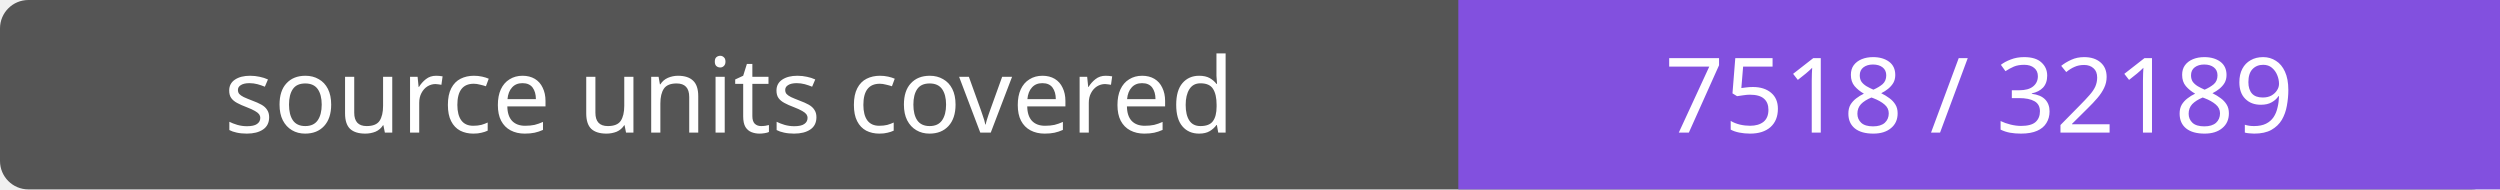
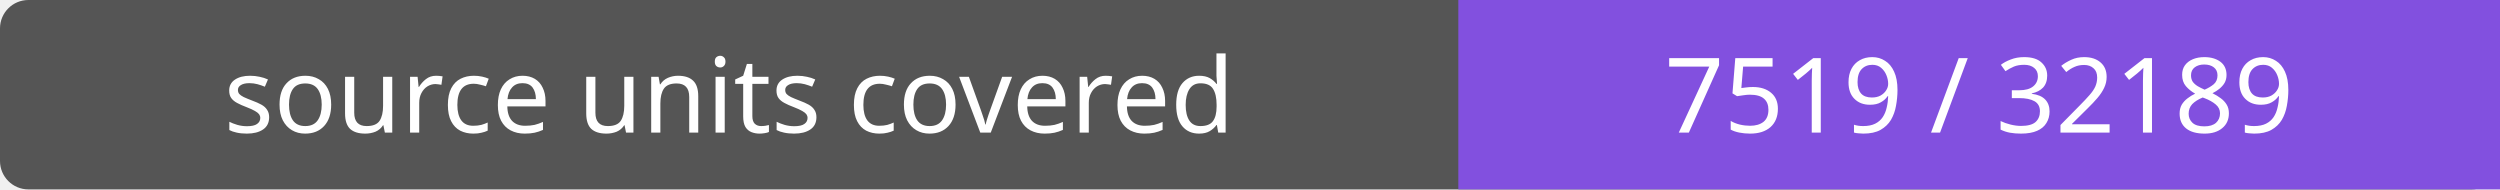
- <svg xmlns="http://www.w3.org/2000/svg" width="264" height="20" role="img" aria-label="source units covered: 7518 / 32189">
+ <svg xmlns="http://www.w3.org/2000/svg" width="264" height="20" role="img" aria-label="source units covered: 7519 / 32189">
  <rect width="264" height="20" rx="3" fill="#555" />
  <path fill="#8250df" d="M154 0h110v20H154z" />
  <g fill="#fff" text-anchor="middle" font-family="Verdana,sans-serif" font-size="11">
    <text x="77.0" y="14">source units covered</text>
-     <text x="209.0" y="14">7518 / 32189</text>
+     <text x="209.0" y="14">7519 / 32189</text>
  </g>
</svg>
